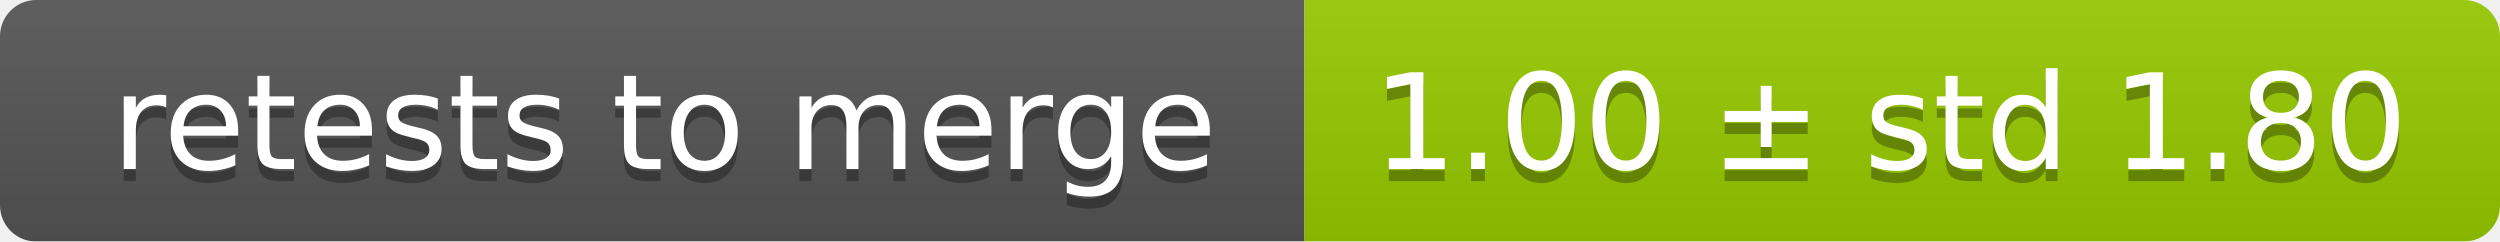
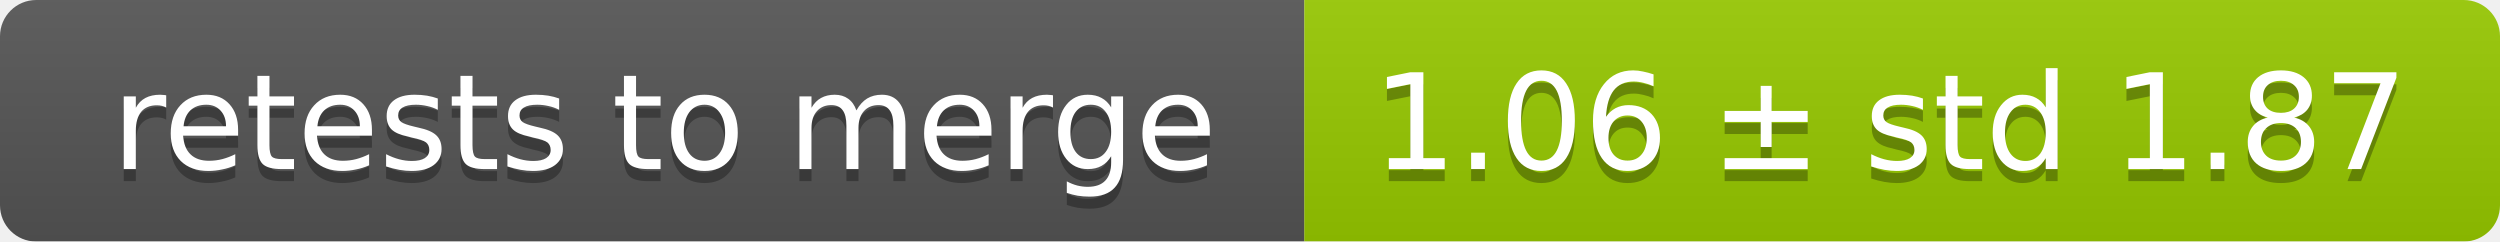
<svg xmlns="http://www.w3.org/2000/svg" width="207" height="20">
  <linearGradient id="smooth" x2="0" y2="100%">
    <stop offset="0" stop-color="#bbb" stop-opacity=".1" />
    <stop offset="1" stop-opacity=".1" />
  </linearGradient>
  <mask id="round">
    <rect width="207" height="20" rx="3" fill="#fff" />
  </mask>
  <g mask="url(#round)">
    <rect width="108" height="20" fill="#555" />
    <rect x="108" width="99" height="20" fill="#97ca00" />
    <rect width="207" height="20" fill="url(#smooth)" />
  </g>
  <g fill="#fff" text-anchor="middle" font-family="DejaVu Sans,Verdana,Geneva,sans-serif" font-size="11">
    <text x="55" y="15" fill="#010101" fill-opacity=".3">retests to merge</text>
    <text x="55" y="14">retests to merge</text>
-     <text x="156.5" y="15" fill="#010101" fill-opacity=".3">1.00 ± std 1.80</text>
-     <text x="156.5" y="14">1.00 ± std 1.80</text>
+     <text x="156.5" y="15" fill="#010101" fill-opacity=".3">1.06 ± std 1.87</text>
+     <text x="156.5" y="14">1.06 ± std 1.87</text>
  </g>
</svg>
